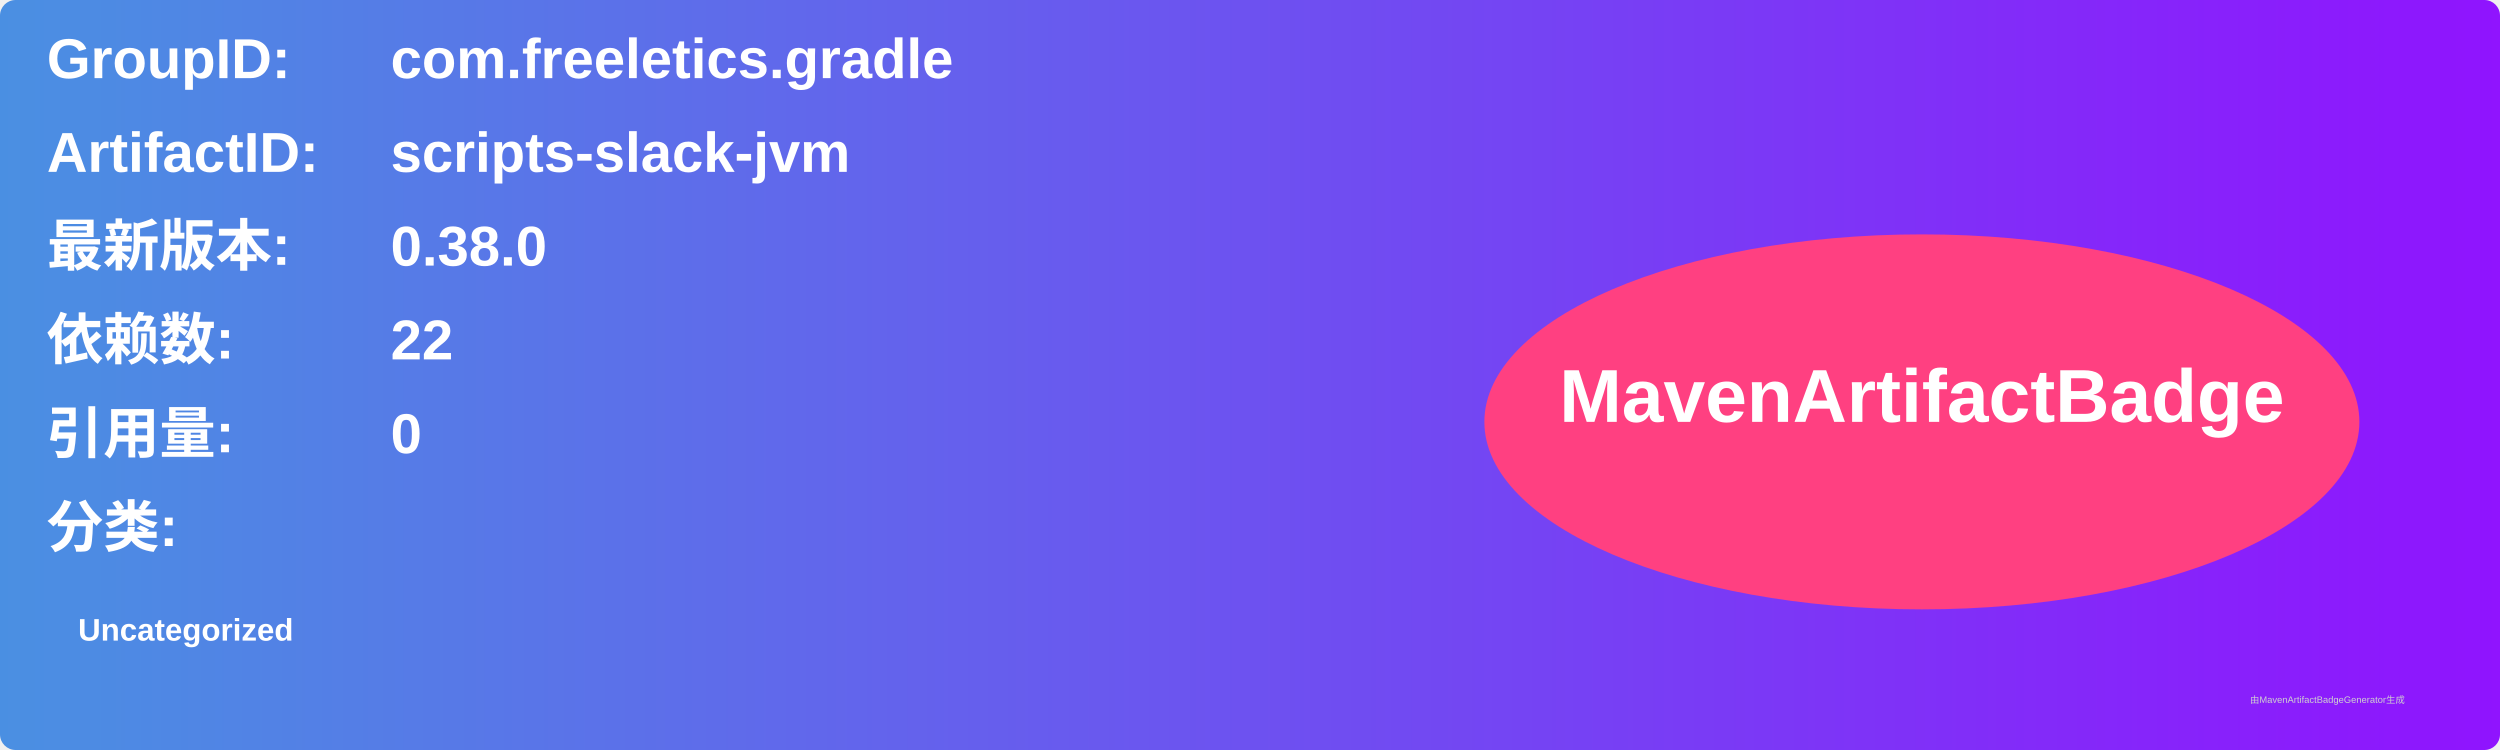
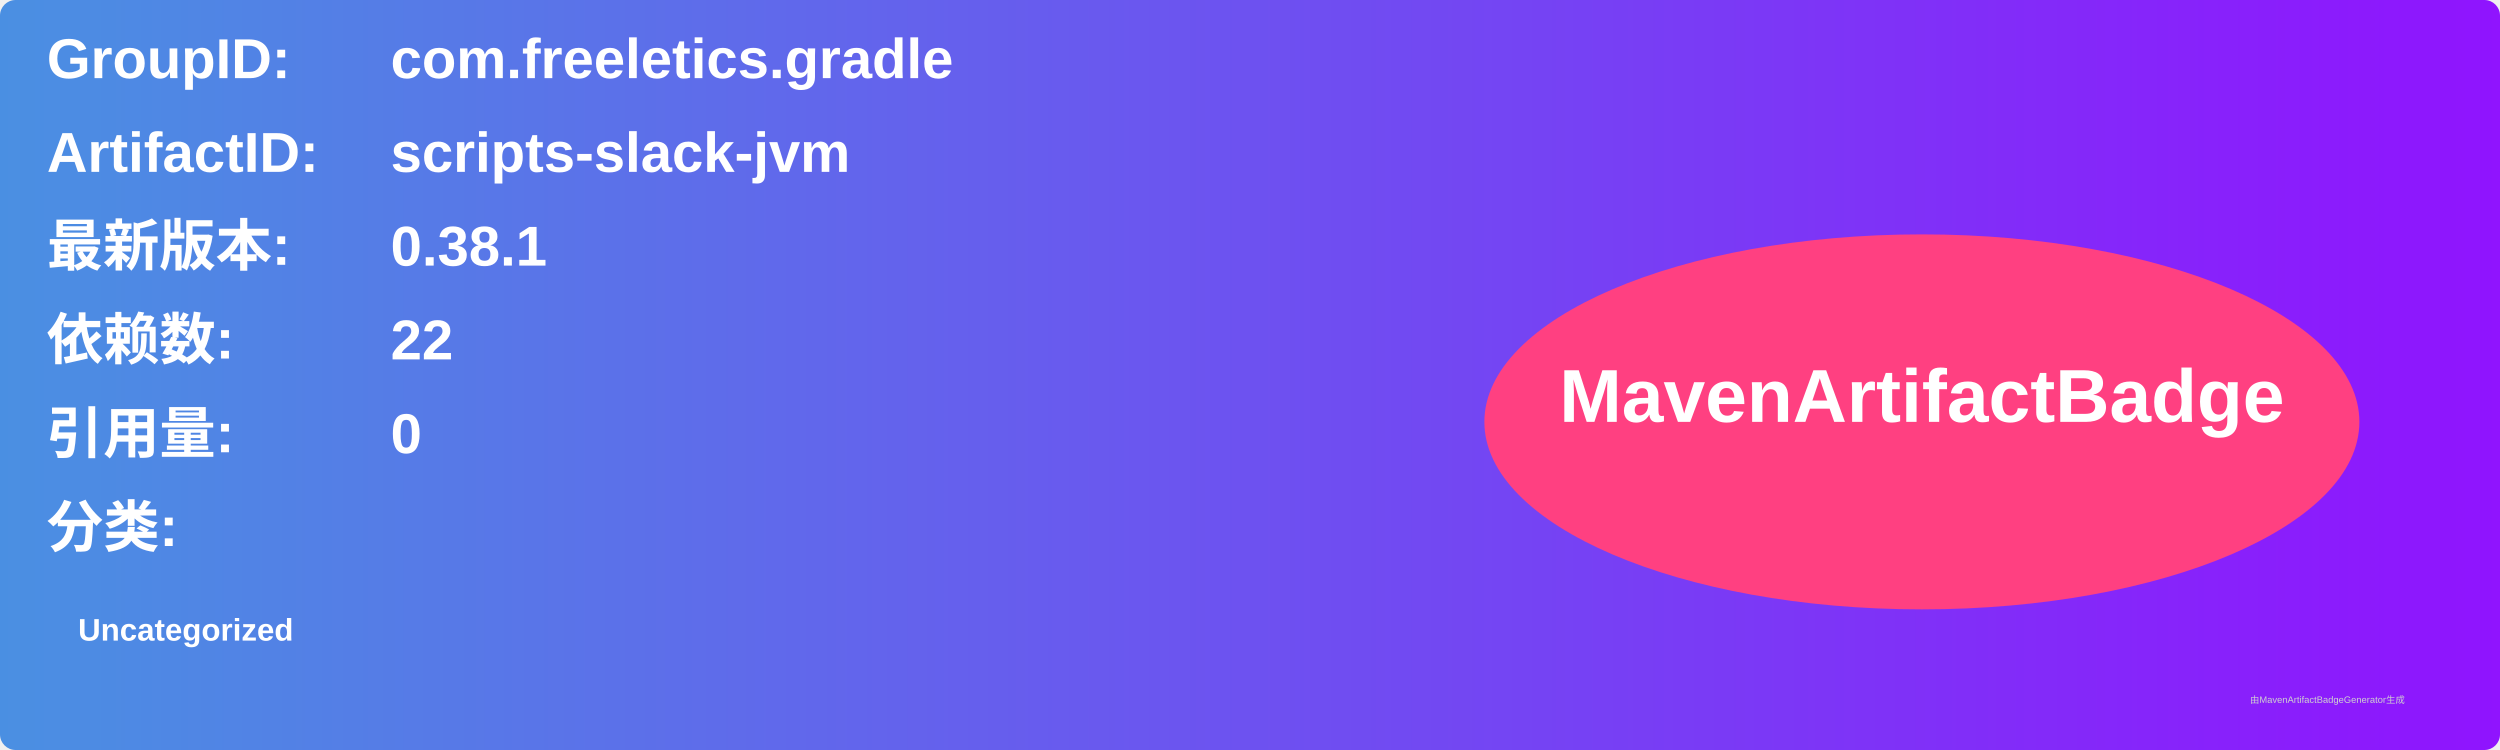
<svg xmlns="http://www.w3.org/2000/svg" width="800" height="240" viewBox="0 0 800 240">
  <linearGradient id="grad" x1="0%" y1="0%" x2="100%" y2="0%">
    <stop offset="0%" stop-color="#4a90e2" />
    <stop offset="100%" stop-color="#9013fe" />
  </linearGradient>
  <rect width="100%" height="100%" rx="5" ry="5" fill="url(#grad)" />
  <g transform="translate(15, 15)">
    <text x="0" y="10" font-family="Arial" font-size="18" fill="white" font-weight="bold" width="260">GroupID:</text>
    <text x="110" y="10" font-family="Arial" font-size="18" fill="white" font-weight="bold" width="460">com.freeletics.gradle</text>
    <text x="0" y="40" font-family="Arial" font-size="18" fill="white" font-weight="bold" width="260">ArtifactID:</text>
    <text x="110" y="40" font-family="Arial" font-size="18" fill="white" font-weight="bold" width="460">scripts-slack-jvm</text>
    <text x="0" y="70" font-family="Arial" font-size="18" fill="white" font-weight="bold">最新版本:</text>
    <text x="110" y="70" font-family="Arial" font-size="18" fill="white" font-weight="bold">
-       <tspan font-weight="bold">0.38.0</tspan>
+       <tspan font-weight="bold">0.38.1</tspan>
    </text>
    <text x="0" y="100" font-family="Arial" font-size="18" fill="white" font-weight="bold">依赖数: </text>
    <text x="110" y="100" font-family="Arial" font-size="18" fill="white">
      <tspan font-weight="bold">22</tspan>
    </text>
    <text x="0" y="130" font-family="Arial" font-size="18" fill="white" font-weight="bold">引用量: </text>
    <text x="110" y="130" font-family="Arial" font-size="18" fill="white">
      <tspan font-weight="bold">0</tspan>
    </text>
    <text x="0" y="160" font-family="Arial" font-size="18" fill="white" font-weight="bold">分类:</text>
    <text x="10" y="190" font-family="Arial" font-size="10" fill="white">
      <tspan font-weight="bold">Uncategorized</tspan>
    </text>
    <ellipse cx="600" cy="120" rx="140" ry="60" fill="#ff4081" />
    <text x="600" y="120" text-anchor="middle" font-family="Arial" font-size="24" fill="white" font-weight="bold">MavenArtifactBadge</text>
  </g>
  <text x="720" y="225" font-family="Arial" font-size="3" fill="#d0d0d0">由MavenArtifactBadgeGenerator生成</text>
</svg>
